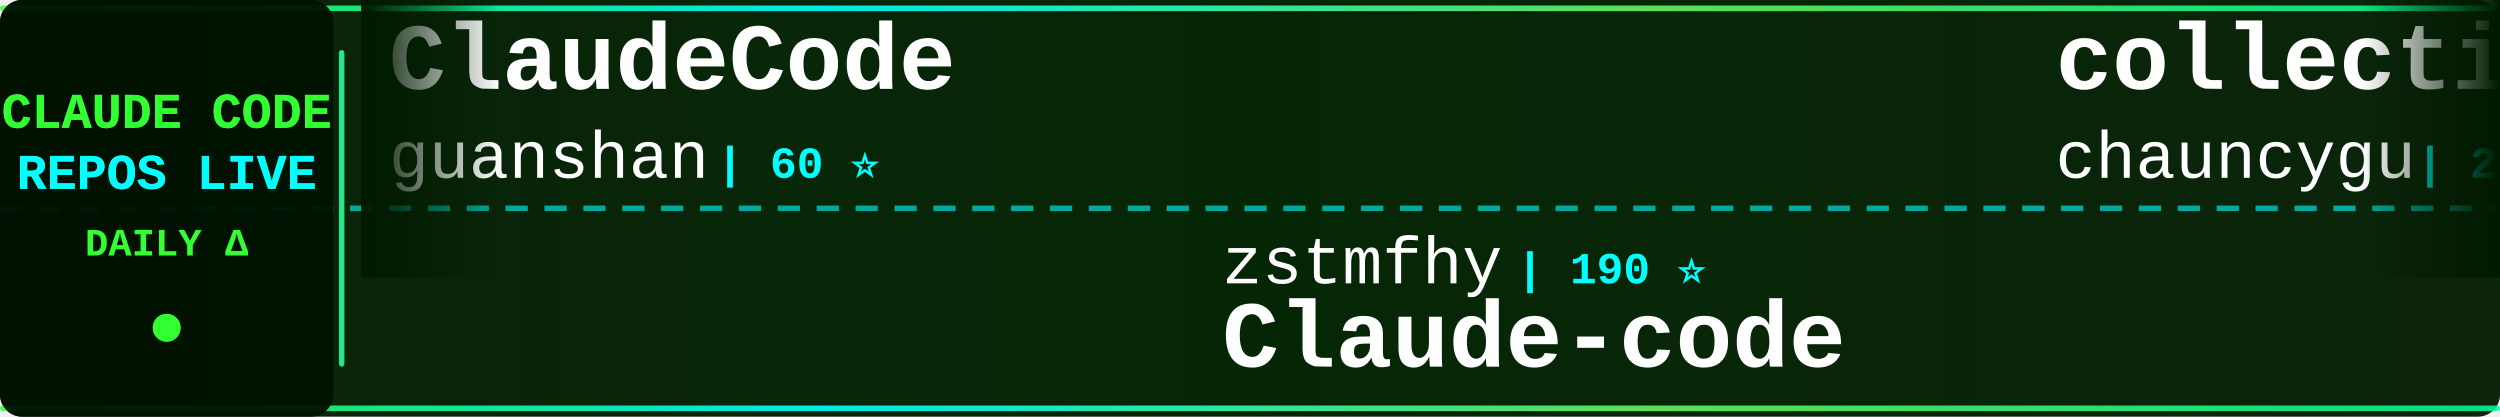
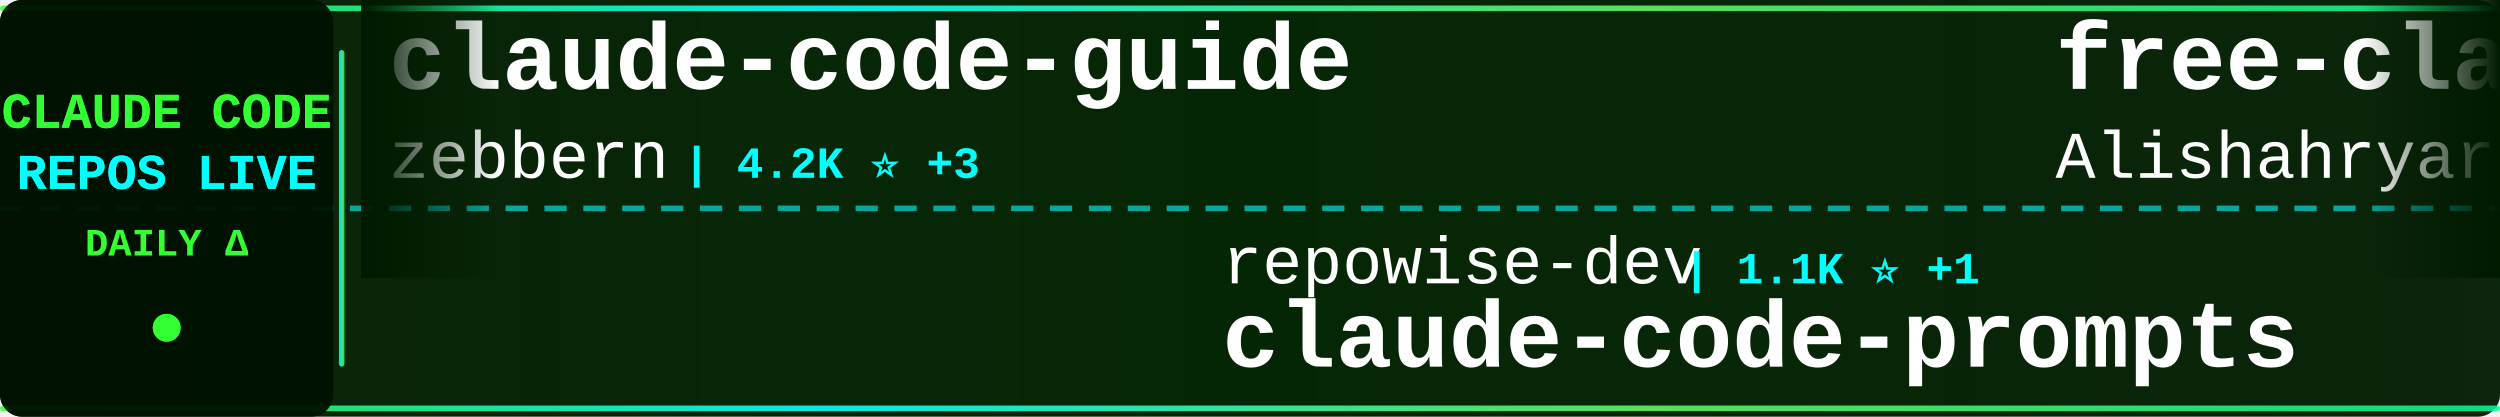
<svg xmlns="http://www.w3.org/2000/svg" width="900" height="150">
  <defs>
    <linearGradient id="tickerBg" x1="0%" y1="0%" x2="100%" y2="0%">
      <stop offset="0%" style="stop-color:#001a00;stop-opacity:0.95" />
      <stop offset="50%" style="stop-color:#002200;stop-opacity:0.98" />
      <stop offset="100%" style="stop-color:#001a00;stop-opacity:0.95" />
    </linearGradient>
    <linearGradient id="borderGrad" x1="0%" y1="0%" x2="100%" y2="0%">
      <stop offset="0%" style="stop-color:#33ff33;stop-opacity:0.85">
        <animate attributeName="stop-opacity" values="0.85;1;0.85" dur="2s" repeatCount="indefinite" />
      </stop>
      <stop offset="33%" style="stop-color:#00ffff;stop-opacity:0.9">
        <animate attributeName="stop-opacity" values="0.9;1;0.9" dur="2.2s" repeatCount="indefinite" />
      </stop>
      <stop offset="66%" style="stop-color:#66ff66;stop-opacity:0.85">
        <animate attributeName="stop-opacity" values="0.85;1;0.85" dur="1.8s" repeatCount="indefinite" />
      </stop>
      <stop offset="100%" style="stop-color:#00ff99;stop-opacity:0.85">
        <animate attributeName="stop-opacity" values="0.85;1;0.85" dur="2s" repeatCount="indefinite" />
      </stop>
    </linearGradient>
    <filter id="textGlow">
      <feGaussianBlur stdDeviation="0.1" result="coloredBlur" />
      <feMerge>
        <feMergeNode in="coloredBlur" />
        <feMergeNode in="SourceGraphic" />
      </feMerge>
    </filter>
    <filter id="metricGlow">
      <feGaussianBlur stdDeviation="0.2" result="coloredBlur" />
      <feMerge>
        <feMergeNode in="coloredBlur" />
        <feMergeNode in="SourceGraphic" />
      </feMerge>
    </filter>
    <linearGradient id="leftFade" x1="0%" y1="0%" x2="100%" y2="0%">
      <stop offset="0%" style="stop-color:#001a00;stop-opacity:1" />
      <stop offset="100%" style="stop-color:#001a00;stop-opacity:0" />
    </linearGradient>
    <linearGradient id="rightFade" x1="0%" y1="0%" x2="100%" y2="0%">
      <stop offset="0%" style="stop-color:#001a00;stop-opacity:0" />
      <stop offset="100%" style="stop-color:#001a00;stop-opacity:1" />
    </linearGradient>
  </defs>
  <rect width="900" height="150" fill="url(#tickerBg)" rx="8" />
  <rect x="0" y="2" width="900" height="2" fill="url(#borderGrad)" rx="1" />
  <rect x="0" y="146" width="900" height="2" fill="url(#borderGrad)" rx="1" />
  <line x1="0" y1="75" x2="900" y2="75" stroke="#00ffff" stroke-width="2" stroke-dasharray="8 6" opacity="0.6" />
  <rect x="0" y="0" width="120" height="150" fill="#001100" opacity="0.95" rx="8" />
  <text x="60" y="46" font-family="'Courier New', monospace" font-size="18" font-weight="bold" fill="#33ff33" text-anchor="middle" filter="url(#textGlow)">
    CLAUDE CODE
  </text>
  <text x="60" y="68" font-family="'Courier New', monospace" font-size="18" font-weight="bold" fill="#00ffff" text-anchor="middle" filter="url(#textGlow)">
    REPOS LIVE
  </text>
  <text x="60" y="92" font-family="'Courier New', monospace" font-size="14" font-weight="bold" fill="#33ff33" text-anchor="middle">
    DAILY Δ
  </text>
  <circle cx="60" cy="118" r="5" fill="#33ff33" filter="url(#metricGlow)">
    <animate attributeName="r" values="4;6;4" dur="1.5s" repeatCount="indefinite" />
    <animate attributeName="opacity" values="0.6;1;0.6" dur="1.5s" repeatCount="indefinite" />
  </circle>
  <rect x="122" y="18" width="2" height="114" fill="url(#borderGrad)" rx="1" />
  <clipPath id="tickerClip">
    <rect x="130" y="0" width="770" height="150" />
  </clipPath>
  <g clip-path="url(#tickerClip)">
    <g id="tickerItems">
      <animateTransform attributeName="transform" attributeType="XML" type="translate" from="0 0" to="-3000 0" dur="54s" repeatCount="indefinite" />
      <g transform="translate(0, 0)">
+         <text x="140" y="32" font-family="'Courier New', monospace" font-size="34" font-weight="bold" fill="#ffffff">claude-code-guide</text>
+         <text x="140" y="64" font-family="'Courier New', monospace" font-size="24" font-weight="normal" fill="#ffffff" opacity="1.0">zebbern</text>
+         <text x="246" y="64" font-family="'Courier New', monospace" font-size="16" font-weight="bold" fill="#00ffff"> | 4.2K ⭐ +3</text>
+       </g>
+       <g transform="translate(300, 0)">
+         <text x="140" y="102" font-family="'Courier New', monospace" font-size="24" font-weight="normal" fill="#ffffff" opacity="1.0">repowise-dev</text>
+         <text x="306" y="102" font-family="'Courier New', monospace" font-size="16" font-weight="bold" fill="#00ffff"> | 1.1K ⭐ +1</text>
+         <text x="140" y="132" font-family="'Courier New', monospace" font-size="34" font-weight="bold" fill="#ffffff">claude-code-prompts</text>
+       </g>
+       <g transform="translate(600, 0)">
+         <text x="140" y="32" font-family="'Courier New', monospace" font-size="34" font-weight="bold" fill="#ffffff">free-claude-code</text>
+         <text x="140" y="64" font-family="'Courier New', monospace" font-size="24" font-weight="normal" fill="#ffffff" opacity="1.0">Alishahryar1</text>
+         <text x="306" y="64" font-family="'Courier New', monospace" font-size="16" font-weight="bold" fill="#00ffff"> | 31.2K ⭐ +274</text>
+       </g>
+       <g transform="translate(900, 0)">
+         <text x="140" y="102" font-family="'Courier New', monospace" font-size="24" font-weight="normal" fill="#ffffff" opacity="1.0">Donchitos</text>
+         <text x="270" y="102" font-family="'Courier New', monospace" font-size="16" font-weight="bold" fill="#00ffff"> | 20.4K ⭐ +60</text>
+         <text x="140" y="132" font-family="'Courier New', monospace" font-size="34" font-weight="bold" fill="#ffffff">Claude-Code-Game-Studios</text>
+       </g>
+       <g transform="translate(1200, 0)">
+         <text x="140" y="32" font-family="'Courier New', monospace" font-size="34" font-weight="bold" fill="#ffffff">Claude-Code-Usage-Monito...</text>
+         <text x="140" y="64" font-family="'Courier New', monospace" font-size="24" font-weight="normal" fill="#ffffff" opacity="1.0">Maciek-roboblog</text>
+         <text x="342" y="64" font-family="'Courier New', monospace" font-size="16" font-weight="bold" fill="#00ffff"> | 8.1K ⭐ +4</text>
+       </g>
+       <g transform="translate(1500, 0)">
+         <text x="140" y="102" font-family="'Courier New', monospace" font-size="24" font-weight="normal" fill="#ffffff" opacity="1.0">VineeTagarwaL-code</text>
+         <text x="378" y="102" font-family="'Courier New', monospace" font-size="16" font-weight="bold" fill="#00ffff"> | 275 ⭐</text>
+         <text x="140" y="132" font-family="'Courier New', monospace" font-size="34" font-weight="bold" fill="#ffffff">claude-code</text>
+       </g>
+       <g transform="translate(1800, 0)">
        <text x="140" y="32" font-family="'Courier New', monospace" font-size="34" font-weight="bold" fill="#ffffff">ClaudeCode</text>
        <text x="140" y="64" font-family="'Courier New', monospace" font-size="24" font-weight="normal" fill="#ffffff" opacity="1.0">guanshan</text>
        <text x="258" y="64" font-family="'Courier New', monospace" font-size="16" font-weight="bold" fill="#00ffff"> | 60 ⭐</text>
      </g>
-       <g transform="translate(300, 0)">
+       <g transform="translate(2100, 0)">
+         <text x="140" y="102" font-family="'Courier New', monospace" font-size="24" font-weight="normal" fill="#ffffff" opacity="1.0">oboard</text>
+         <text x="234" y="102" font-family="'Courier New', monospace" font-size="16" font-weight="bold" fill="#00ffff"> | 3.2K ⭐ +5</text>
+         <text x="140" y="132" font-family="'Courier New', monospace" font-size="34" font-weight="bold" fill="#ffffff">claude-code-rev</text>
+       </g>
+       <g transform="translate(2400, 0)">
+         <text x="140" y="32" font-family="'Courier New', monospace" font-size="34" font-weight="bold" fill="#ffffff">claude-code-sub-agents</text>
+         <text x="140" y="64" font-family="'Courier New', monospace" font-size="24" font-weight="normal" fill="#ffffff" opacity="1.0">lst97</text>
+         <text x="222" y="64" font-family="'Courier New', monospace" font-size="16" font-weight="bold" fill="#00ffff"> | 1.6K ⭐</text>
+       </g>
+       <g transform="translate(2700, 0)">
        <text x="140" y="102" font-family="'Courier New', monospace" font-size="24" font-weight="normal" fill="#ffffff" opacity="1.0">zstmfhy</text>
        <text x="246" y="102" font-family="'Courier New', monospace" font-size="16" font-weight="bold" fill="#00ffff"> | 190 ⭐</text>
        <text x="140" y="132" font-family="'Courier New', monospace" font-size="34" font-weight="bold" fill="#ffffff">Claude-code</text>
      </g>
-       <g transform="translate(600, 0)">
-         <text x="140" y="32" font-family="'Courier New', monospace" font-size="34" font-weight="bold" fill="#ffffff">collection-claude-code-s...</text>
-         <text x="140" y="64" font-family="'Courier New', monospace" font-size="24" font-weight="normal" fill="#ffffff" opacity="1.0">chauncygu</text>
-         <text x="270" y="64" font-family="'Courier New', monospace" font-size="16" font-weight="bold" fill="#00ffff"> | 2.5K ⭐ +3</text>
-       </g>
-       <g transform="translate(900, 0)">
-         <text x="140" y="102" font-family="'Courier New', monospace" font-size="24" font-weight="normal" fill="#ffffff" opacity="1.0">darcyegb</text>
-         <text x="258" y="102" font-family="'Courier New', monospace" font-size="16" font-weight="bold" fill="#00ffff"> | 707 ⭐ +1</text>
-         <text x="140" y="132" font-family="'Courier New', monospace" font-size="34" font-weight="bold" fill="#ffffff">ClaudeCodeAgents</text>
-       </g>
-       <g transform="translate(1200, 0)">
-         <text x="140" y="32" font-family="'Courier New', monospace" font-size="34" font-weight="bold" fill="#ffffff">claude-code-ultimate-gui...</text>
-         <text x="140" y="64" font-family="'Courier New', monospace" font-size="24" font-weight="normal" fill="#ffffff" opacity="1.0">FlorianBruniaux</text>
-         <text x="342" y="64" font-family="'Courier New', monospace" font-size="16" font-weight="bold" fill="#00ffff"> | 4.6K ⭐ +16</text>
-       </g>
-       <g transform="translate(1500, 0)">
-         <text x="140" y="102" font-family="'Courier New', monospace" font-size="24" font-weight="normal" fill="#ffffff" opacity="1.0">wanshuiyin</text>
-         <text x="282" y="102" font-family="'Courier New', monospace" font-size="16" font-weight="bold" fill="#00ffff"> | 11.0K ⭐ +50</text>
-         <text x="140" y="132" font-family="'Courier New', monospace" font-size="34" font-weight="bold" fill="#ffffff">Auto-claude-code-researc...</text>
-       </g>
-       <g transform="translate(1800, 0)">
-         <text x="140" y="32" font-family="'Courier New', monospace" font-size="34" font-weight="bold" fill="#ffffff">claude-code-local</text>
-         <text x="140" y="64" font-family="'Courier New', monospace" font-size="24" font-weight="normal" fill="#ffffff" opacity="1.0">nicedreamzapp</text>
-         <text x="318" y="64" font-family="'Courier New', monospace" font-size="16" font-weight="bold" fill="#00ffff"> | 2.7K ⭐ +3</text>
-       </g>
-       <g transform="translate(2100, 0)">
-         <text x="140" y="102" font-family="'Courier New', monospace" font-size="24" font-weight="normal" fill="#ffffff" opacity="1.0">ponponon</text>
-         <text x="258" y="102" font-family="'Courier New', monospace" font-size="16" font-weight="bold" fill="#00ffff"> | 2.3K ⭐ +3</text>
-         <text x="140" y="132" font-family="'Courier New', monospace" font-size="34" font-weight="bold" fill="#ffffff">claude_code_src</text>
-       </g>
-       <g transform="translate(2400, 0)">
-         <text x="140" y="32" font-family="'Courier New', monospace" font-size="34" font-weight="bold" fill="#ffffff">claude-code</text>
-         <text x="140" y="64" font-family="'Courier New', monospace" font-size="24" font-weight="normal" fill="#ffffff" opacity="1.0">T-Lab-CUHKSZ</text>
-         <text x="306" y="64" font-family="'Courier New', monospace" font-size="16" font-weight="bold" fill="#00ffff"> | 317 ⭐ +1</text>
-       </g>
-       <g transform="translate(2700, 0)">
-         <text x="140" y="102" font-family="'Courier New', monospace" font-size="24" font-weight="normal" fill="#ffffff" opacity="1.0">lintsinghua</text>
-         <text x="294" y="102" font-family="'Courier New', monospace" font-size="16" font-weight="bold" fill="#00ffff"> | 3.5K ⭐ +15</text>
-         <text x="140" y="132" font-family="'Courier New', monospace" font-size="34" font-weight="bold" fill="#ffffff">claude-code-book</text>
-       </g>
      <g transform="translate(3000, 0)">
-         <text x="140" y="32" font-family="'Courier New', monospace" font-size="34" font-weight="bold" fill="#ffffff">ClaudeCode</text>
-         <text x="140" y="64" font-family="'Courier New', monospace" font-size="24" font-weight="normal" fill="#ffffff" opacity="1.0">guanshan</text>
-         <text x="258" y="64" font-family="'Courier New', monospace" font-size="16" font-weight="bold" fill="#00ffff"> | 60 ⭐</text>
+         <text x="140" y="32" font-family="'Courier New', monospace" font-size="34" font-weight="bold" fill="#ffffff">claude-code-guide</text>
+         <text x="140" y="64" font-family="'Courier New', monospace" font-size="24" font-weight="normal" fill="#ffffff" opacity="1.0">zebbern</text>
+         <text x="246" y="64" font-family="'Courier New', monospace" font-size="16" font-weight="bold" fill="#00ffff"> | 4.2K ⭐ +3</text>
      </g>
      <g transform="translate(3300, 0)">
-         <text x="140" y="102" font-family="'Courier New', monospace" font-size="24" font-weight="normal" fill="#ffffff" opacity="1.0">zstmfhy</text>
-         <text x="246" y="102" font-family="'Courier New', monospace" font-size="16" font-weight="bold" fill="#00ffff"> | 190 ⭐</text>
-         <text x="140" y="132" font-family="'Courier New', monospace" font-size="34" font-weight="bold" fill="#ffffff">Claude-code</text>
+         <text x="140" y="102" font-family="'Courier New', monospace" font-size="24" font-weight="normal" fill="#ffffff" opacity="1.0">repowise-dev</text>
+         <text x="306" y="102" font-family="'Courier New', monospace" font-size="16" font-weight="bold" fill="#00ffff"> | 1.1K ⭐ +1</text>
+         <text x="140" y="132" font-family="'Courier New', monospace" font-size="34" font-weight="bold" fill="#ffffff">claude-code-prompts</text>
      </g>
      <g transform="translate(3600, 0)">
-         <text x="140" y="32" font-family="'Courier New', monospace" font-size="34" font-weight="bold" fill="#ffffff">collection-claude-code-s...</text>
-         <text x="140" y="64" font-family="'Courier New', monospace" font-size="24" font-weight="normal" fill="#ffffff" opacity="1.0">chauncygu</text>
-         <text x="270" y="64" font-family="'Courier New', monospace" font-size="16" font-weight="bold" fill="#00ffff"> | 2.5K ⭐ +3</text>
+         <text x="140" y="32" font-family="'Courier New', monospace" font-size="34" font-weight="bold" fill="#ffffff">free-claude-code</text>
+         <text x="140" y="64" font-family="'Courier New', monospace" font-size="24" font-weight="normal" fill="#ffffff" opacity="1.0">Alishahryar1</text>
+         <text x="306" y="64" font-family="'Courier New', monospace" font-size="16" font-weight="bold" fill="#00ffff"> | 31.2K ⭐ +274</text>
      </g>
      <g transform="translate(3900, 0)">
-         <text x="140" y="102" font-family="'Courier New', monospace" font-size="24" font-weight="normal" fill="#ffffff" opacity="1.0">darcyegb</text>
-         <text x="258" y="102" font-family="'Courier New', monospace" font-size="16" font-weight="bold" fill="#00ffff"> | 707 ⭐ +1</text>
-         <text x="140" y="132" font-family="'Courier New', monospace" font-size="34" font-weight="bold" fill="#ffffff">ClaudeCodeAgents</text>
+         <text x="140" y="102" font-family="'Courier New', monospace" font-size="24" font-weight="normal" fill="#ffffff" opacity="1.0">Donchitos</text>
+         <text x="270" y="102" font-family="'Courier New', monospace" font-size="16" font-weight="bold" fill="#00ffff"> | 20.4K ⭐ +60</text>
+         <text x="140" y="132" font-family="'Courier New', monospace" font-size="34" font-weight="bold" fill="#ffffff">Claude-Code-Game-Studios</text>
      </g>
    </g>
  </g>
  <rect x="130" y="0" width="50" height="100" fill="url(#leftFade)" />
  <rect x="850" y="0" width="50" height="100" fill="url(#rightFade)" />
</svg>
